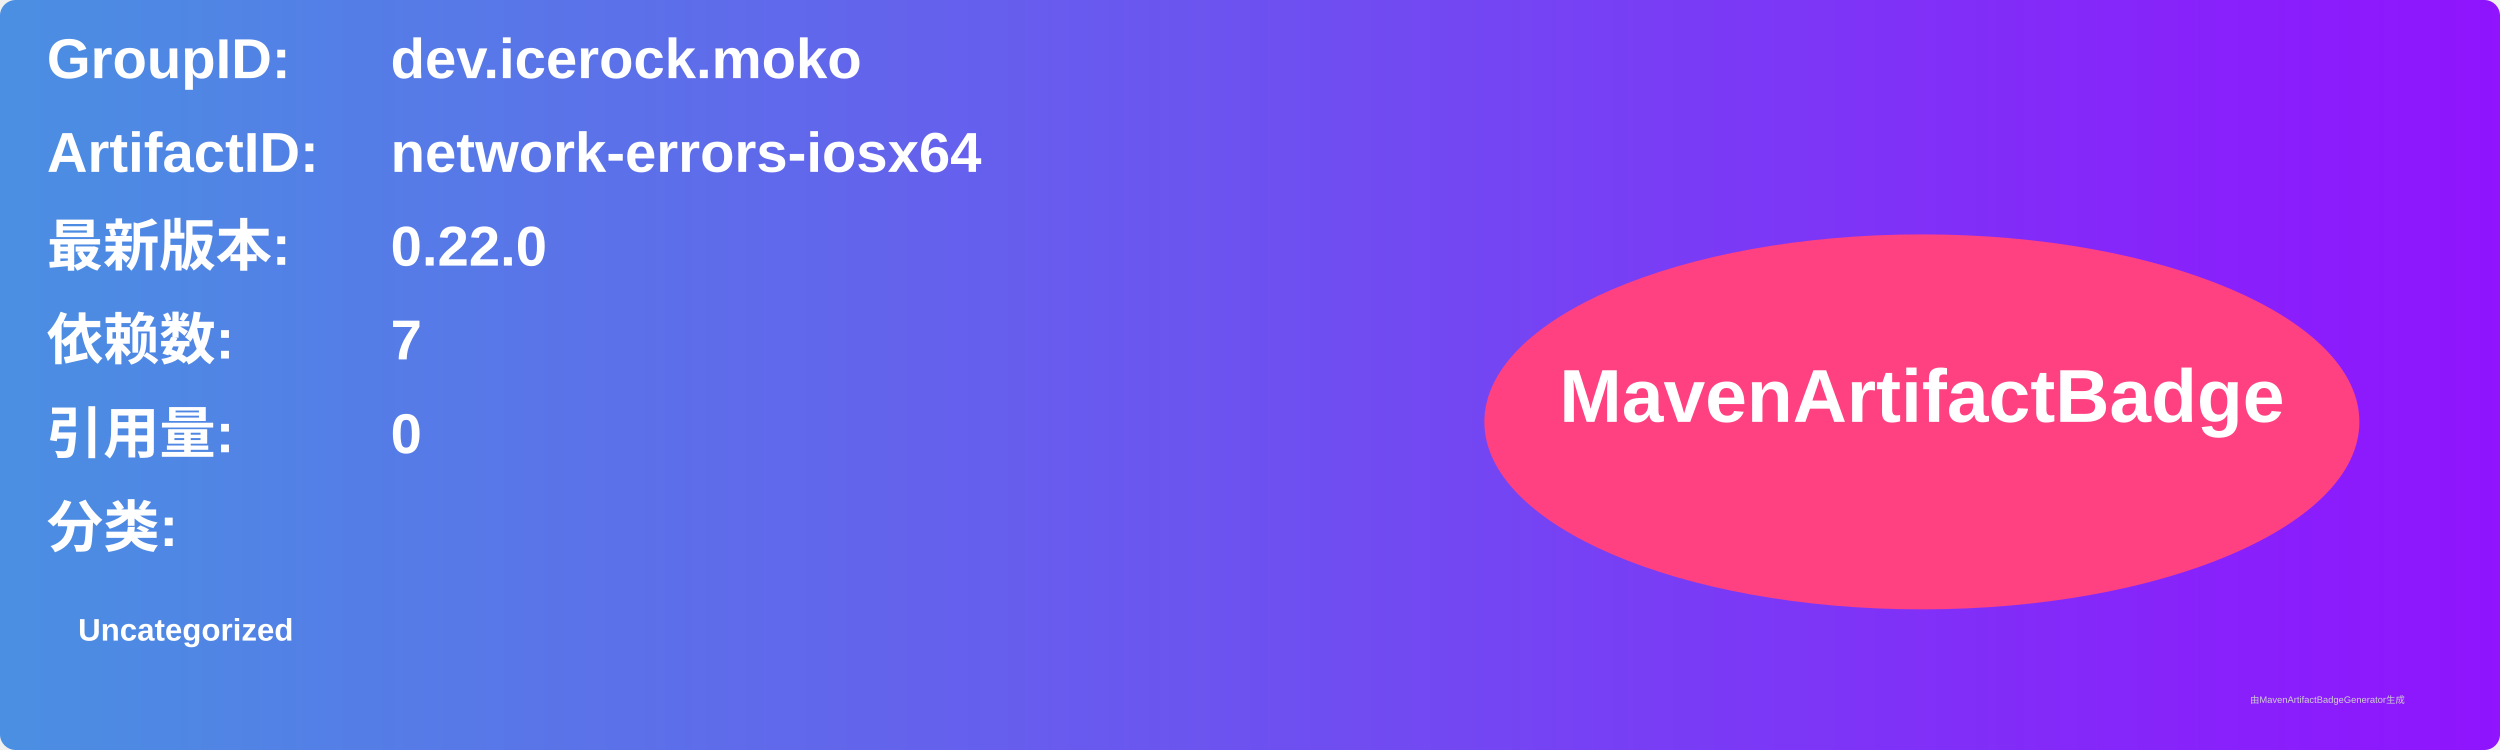
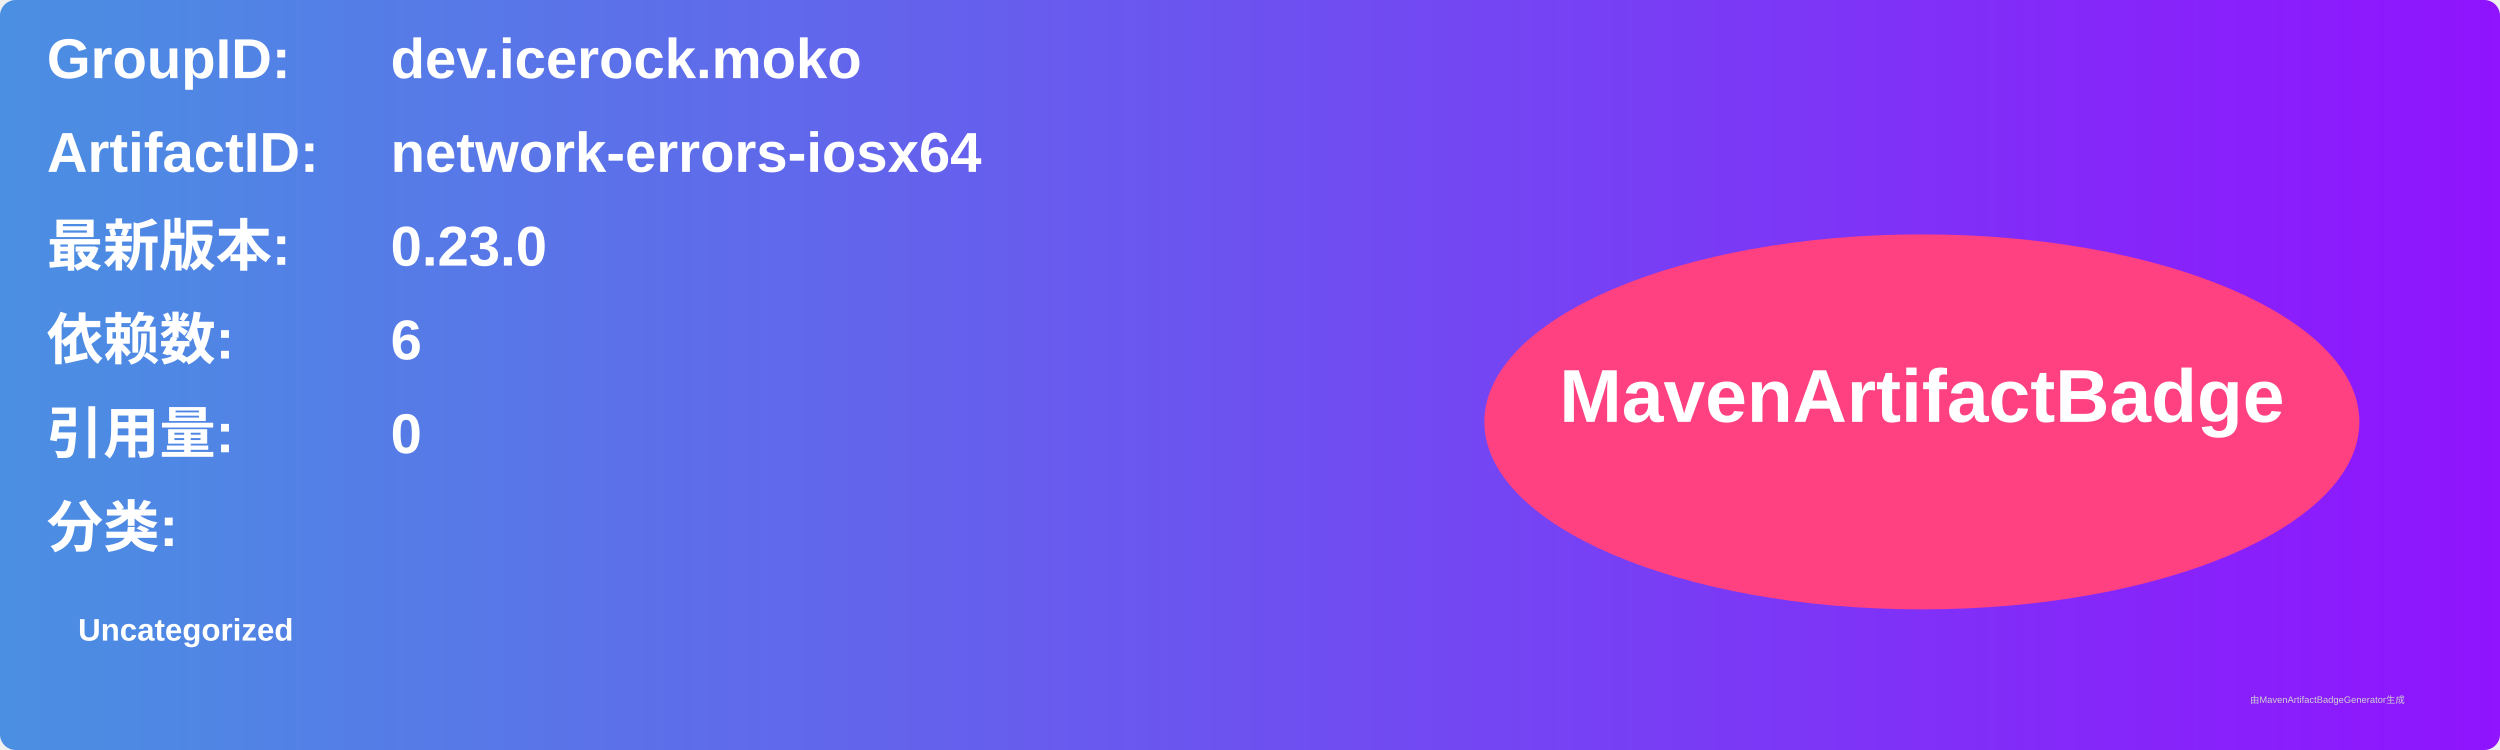
<svg xmlns="http://www.w3.org/2000/svg" width="800" height="240" viewBox="0 0 800 240">
  <linearGradient id="grad" x1="0%" y1="0%" x2="100%" y2="0%">
    <stop offset="0%" stop-color="#4a90e2" />
    <stop offset="100%" stop-color="#9013fe" />
  </linearGradient>
  <rect width="100%" height="100%" rx="5" ry="5" fill="url(#grad)" />
  <g transform="translate(15, 15)">
    <text x="0" y="10" font-family="Arial" font-size="18" fill="white" font-weight="bold" width="260">GroupID:</text>
    <text x="110" y="10" font-family="Arial" font-size="18" fill="white" font-weight="bold" width="460">dev.icerock.moko</text>
    <text x="0" y="40" font-family="Arial" font-size="18" fill="white" font-weight="bold" width="260">ArtifactID:</text>
    <text x="110" y="40" font-family="Arial" font-size="18" fill="white" font-weight="bold" width="460">network-errors-iosx64</text>
    <text x="0" y="70" font-family="Arial" font-size="18" fill="white" font-weight="bold">最新版本:</text>
    <text x="110" y="70" font-family="Arial" font-size="18" fill="white" font-weight="bold">
-       <tspan font-weight="bold">0.22.0</tspan>
+       <tspan font-weight="bold">0.23.0</tspan>
    </text>
    <text x="0" y="100" font-family="Arial" font-size="18" fill="white" font-weight="bold">依赖数: </text>
    <text x="110" y="100" font-family="Arial" font-size="18" fill="white">
-       <tspan font-weight="bold">7</tspan>
+       <tspan font-weight="bold">6</tspan>
    </text>
    <text x="0" y="130" font-family="Arial" font-size="18" fill="white" font-weight="bold">引用量: </text>
    <text x="110" y="130" font-family="Arial" font-size="18" fill="white">
      <tspan font-weight="bold">0</tspan>
    </text>
    <text x="0" y="160" font-family="Arial" font-size="18" fill="white" font-weight="bold">分类:</text>
    <text x="10" y="190" font-family="Arial" font-size="10" fill="white">
      <tspan font-weight="bold">Uncategorized</tspan>
    </text>
    <ellipse cx="600" cy="120" rx="140" ry="60" fill="#ff4081" />
    <text x="600" y="120" text-anchor="middle" font-family="Arial" font-size="24" fill="white" font-weight="bold">MavenArtifactBadge</text>
  </g>
  <text x="720" y="225" font-family="Arial" font-size="3" fill="#d0d0d0">由MavenArtifactBadgeGenerator生成</text>
</svg>
